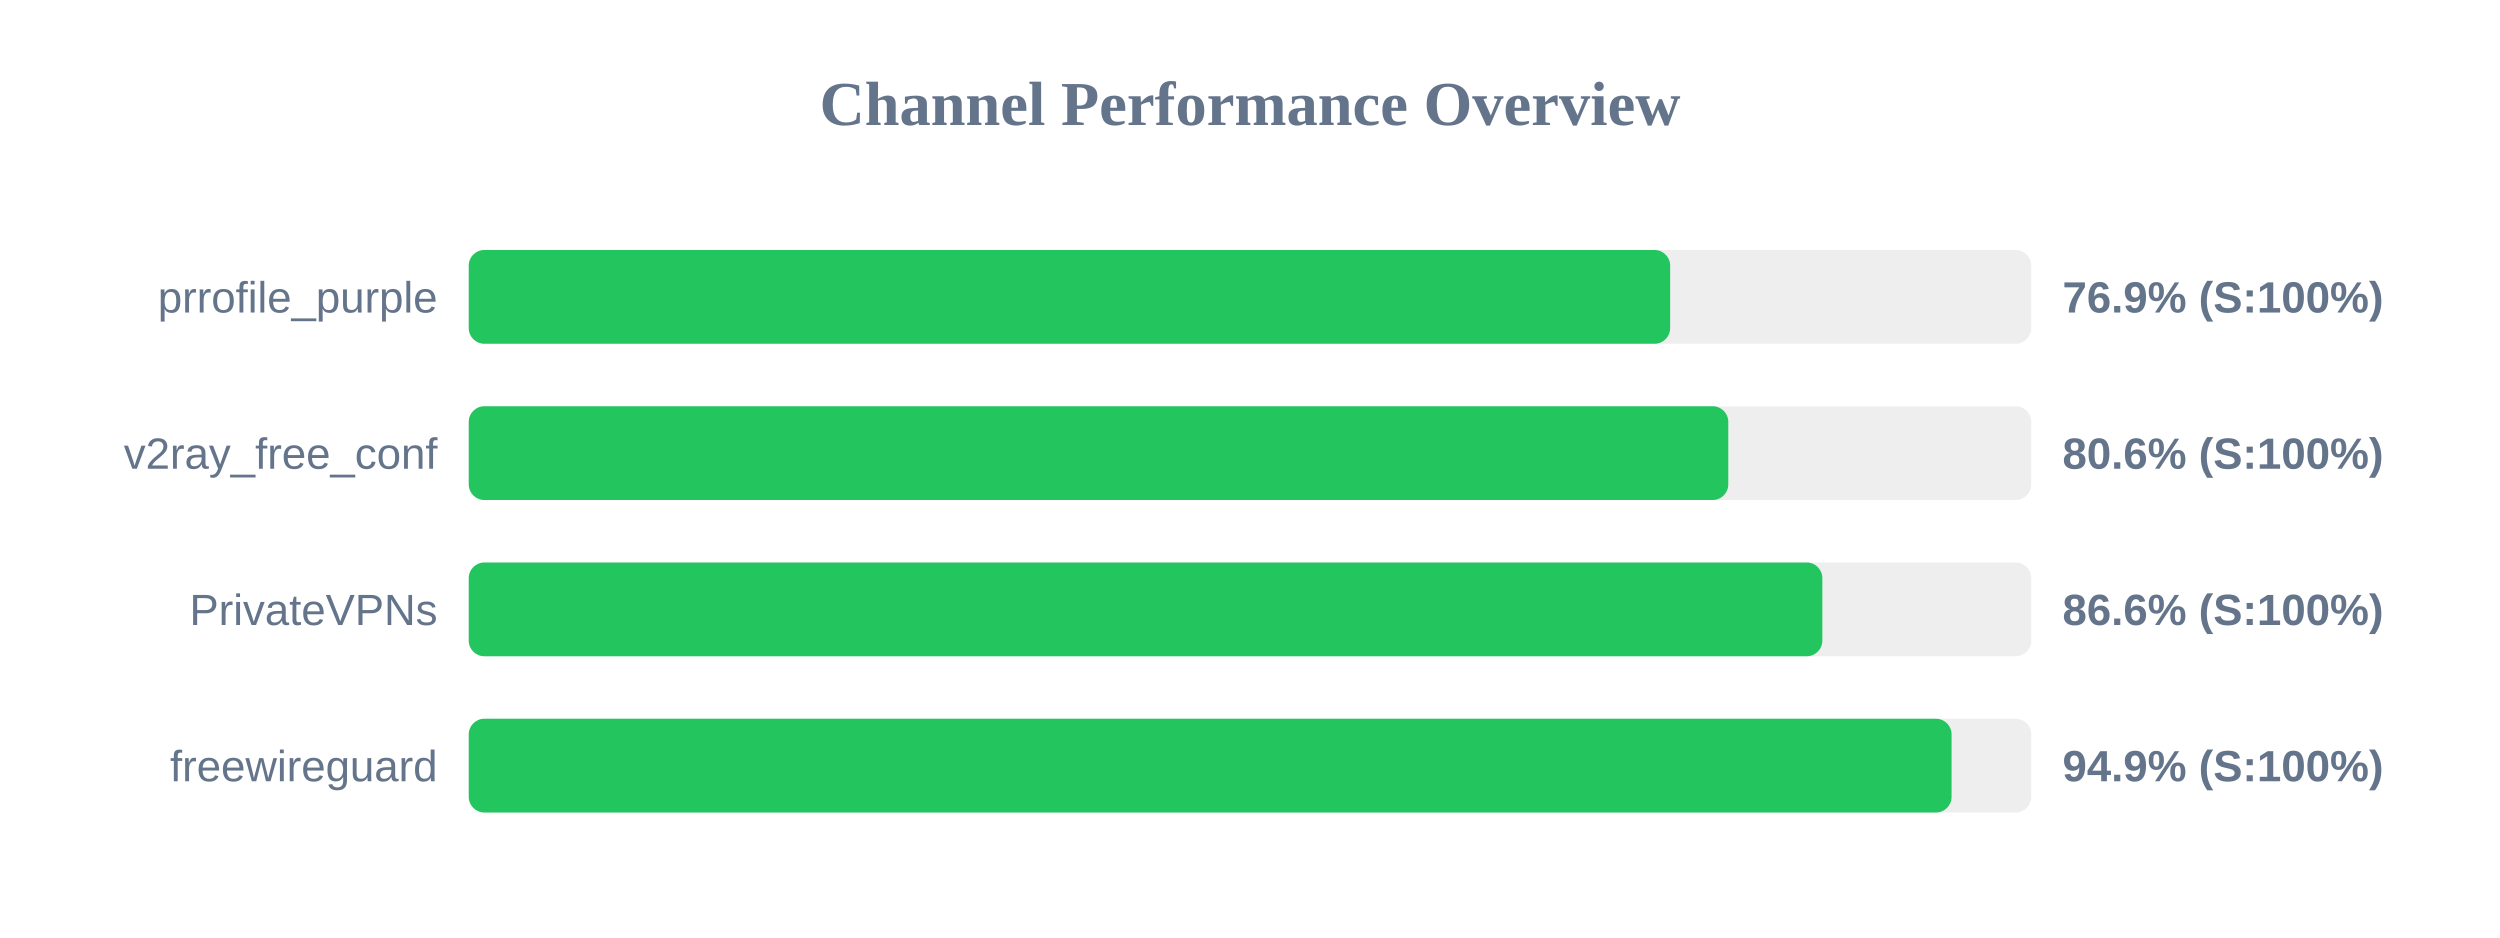
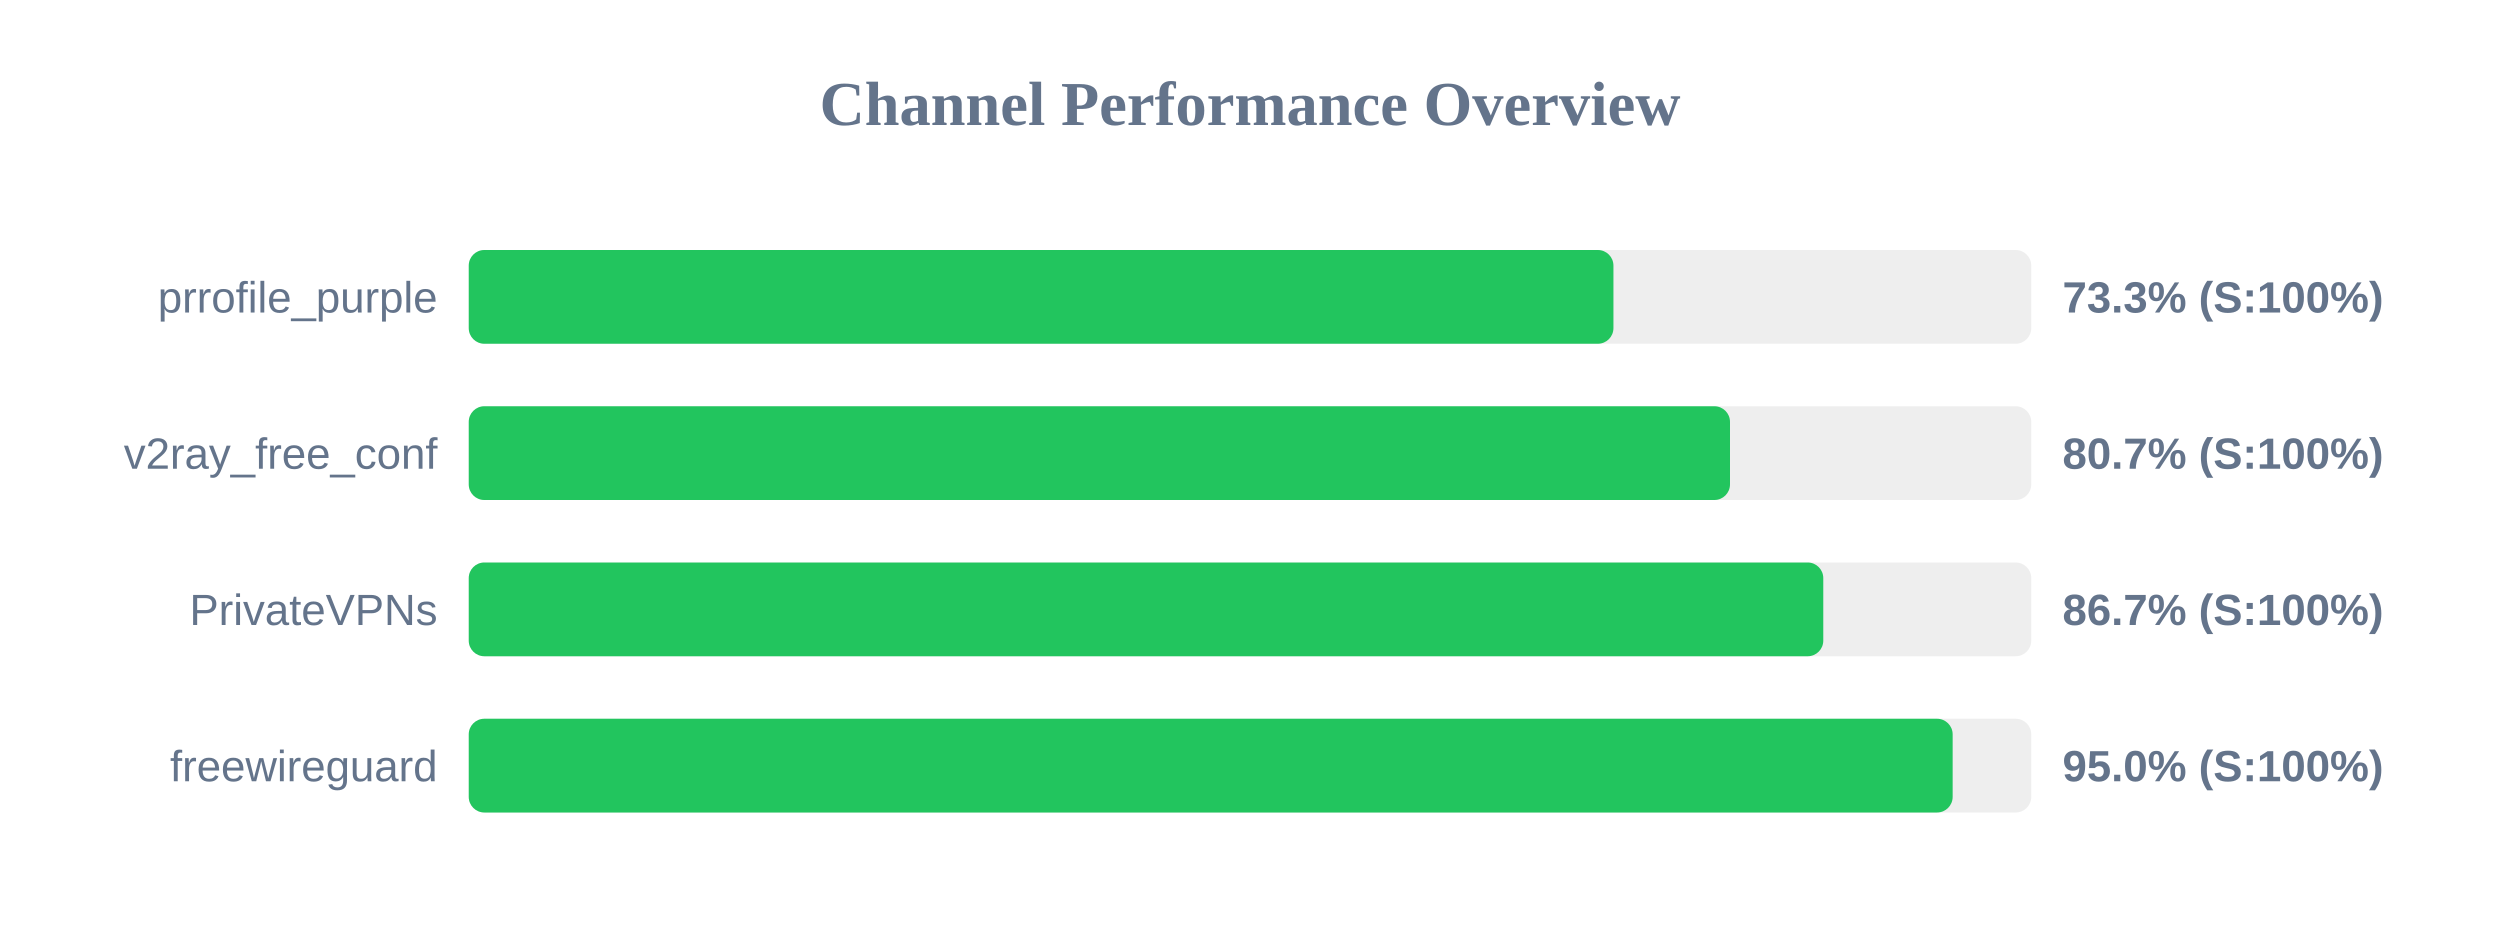
<svg xmlns="http://www.w3.org/2000/svg" width="800" height="300" version="1.1">
  <style>
        .row { font: 14px Arial; fill: #64748b; }
        .score { font: bold 14px Arial; fill: #64748b; }
    </style>
  <text x="400" y="40" text-anchor="middle" font-size="20px" font-weight="bold" fill="#64748b">Channel Performance Overview</text>
  <rect x="150" y="80" width="500" height="30" fill="#eee" rx="5" />
-   <rect x="150" y="80" width="384.45" height="30" fill="#22c55e" rx="5" />
+   <rect x="150" y="80" width="366.3" height="30" fill="#22c55e" rx="5" />
  <text x="140" y="100" text-anchor="end" class="row">prrofile_purple</text>
-   <text x="660" y="100" text-anchor="start" class="score">76.9% (S:100%)</text>
+   <text x="660" y="100" text-anchor="start" class="score">73.3% (S:100%)</text>
  <rect x="150" y="130" width="500" height="30" fill="#eee" rx="5" />
-   <rect x="150" y="130" width="403.05" height="30" fill="#22c55e" rx="5" />
+   <rect x="150" y="130" width="403.6" height="30" fill="#22c55e" rx="5" />
  <text x="140" y="150" text-anchor="end" class="row">v2ray_free_conf</text>
-   <text x="660" y="150" text-anchor="start" class="score">80.6% (S:100%)</text>
+   <text x="660" y="150" text-anchor="start" class="score">80.7% (S:100%)</text>
  <rect x="150" y="180" width="500" height="30" fill="#eee" rx="5" />
-   <rect x="150" y="180" width="433.15" height="30" fill="#22c55e" rx="5" />
+   <rect x="150" y="180" width="433.45" height="30" fill="#22c55e" rx="5" />
  <text x="140" y="200" text-anchor="end" class="row">PrivateVPNs</text>
-   <text x="660" y="200" text-anchor="start" class="score">86.6% (S:100%)</text>
+   <text x="660" y="200" text-anchor="start" class="score">86.7% (S:100%)</text>
  <rect x="150" y="230" width="500" height="30" fill="#eee" rx="5" />
-   <rect x="150" y="230" width="474.5" height="30" fill="#22c55e" rx="5" />
+   <rect x="150" y="230" width="474.85" height="30" fill="#22c55e" rx="5" />
  <text x="140" y="250" text-anchor="end" class="row">freewireguard</text>
-   <text x="660" y="250" text-anchor="start" class="score">94.9% (S:100%)</text>
+   <text x="660" y="250" text-anchor="start" class="score">95.0% (S:100%)</text>
</svg>
